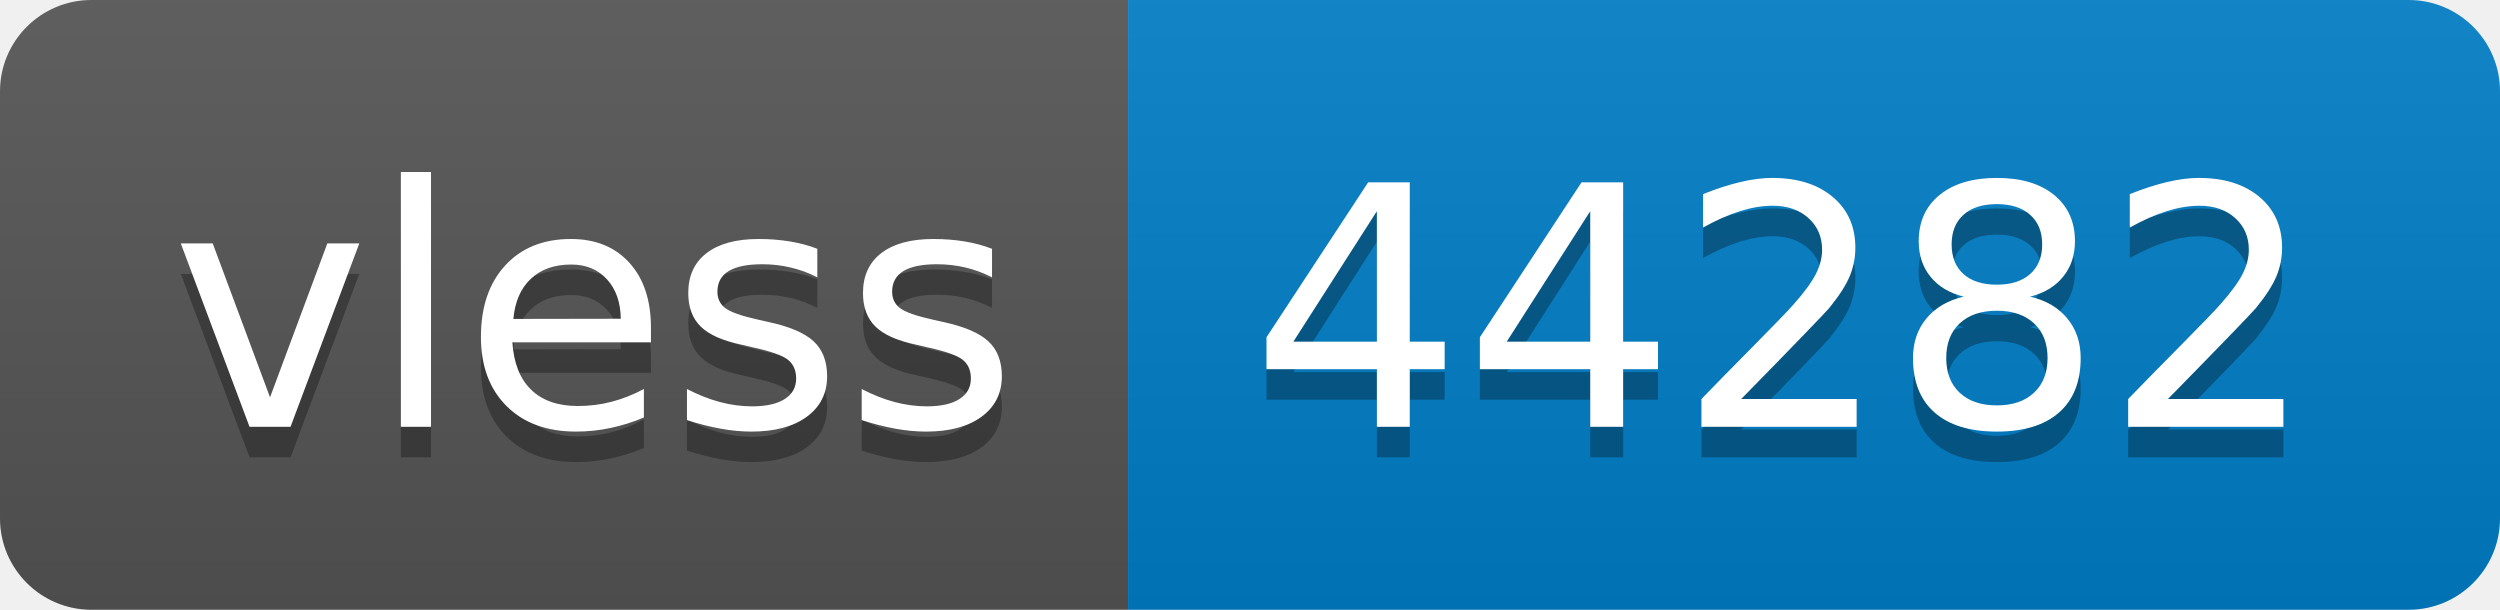
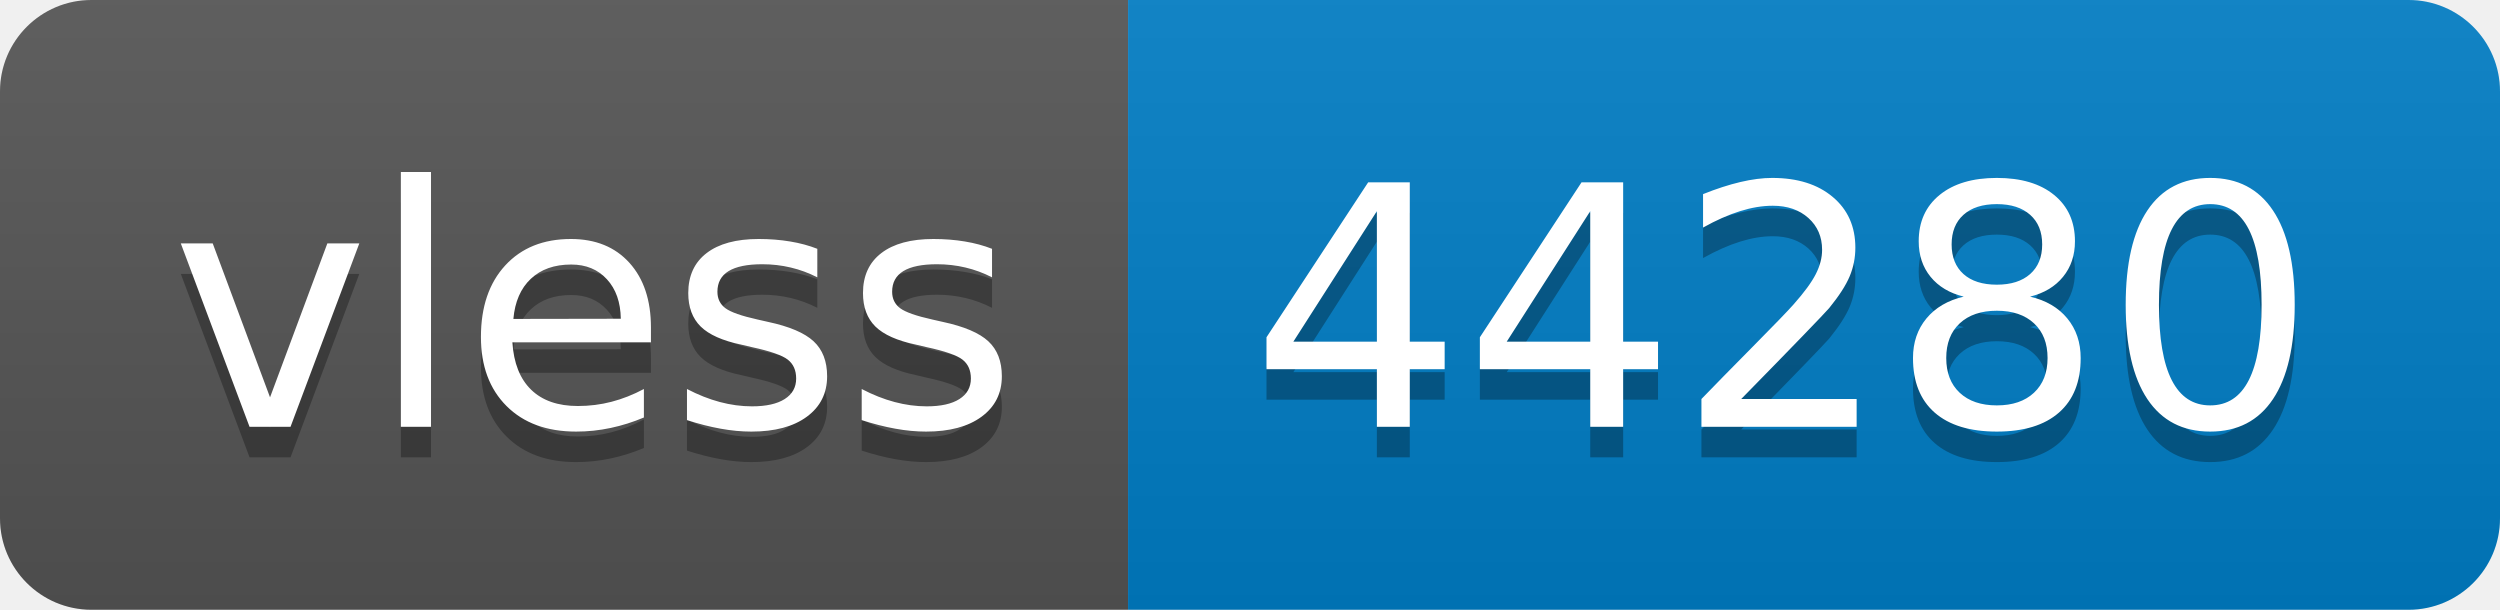
- <svg xmlns="http://www.w3.org/2000/svg" width="82" height="20" role="img" aria-label="vless: 44282">
+ <svg xmlns="http://www.w3.org/2000/svg" width="82" height="20" role="img" aria-label="vless: 44280">
  <linearGradient id="s" x2="0" y2="100%">
    <stop offset="0" stop-color="#bbb" stop-opacity=".1" />
    <stop offset="1" stop-opacity=".1" />
  </linearGradient>
  <clipPath id="r">
    <rect width="82" height="20" rx="3" fill="#fff" />
  </clipPath>
  <g clip-path="url(#r)">
    <rect width="37" height="20" fill="#555" />
    <rect x="37" width="45" height="20" fill="#007ec6" />
    <rect width="82" height="20" fill="url(#s)" />
  </g>
  <g fill="#fff" text-anchor="middle" font-family="Verdana,Geneva,DejaVu Sans,sans-serif" text-rendering="geometricPrecision" font-size="110">
    <text aria-hidden="true" x="195" y="150" fill="#010101" fill-opacity=".3" transform="scale(.1)" textLength="270">vless</text>
    <text x="195" y="140" transform="scale(.1)" fill="#fff" textLength="270">vless</text>
-     <text aria-hidden="true" x="585" y="150" fill="#010101" fill-opacity=".3" transform="scale(.1)" textLength="350">44282</text>
-     <text x="585" y="140" transform="scale(.1)" fill="#fff" textLength="350">44282</text>
+     <text aria-hidden="true" x="585" y="150" fill="#010101" fill-opacity=".3" transform="scale(.1)" textLength="350">44280</text>
+     <text x="585" y="140" transform="scale(.1)" fill="#fff" textLength="350">44280</text>
  </g>
</svg>
